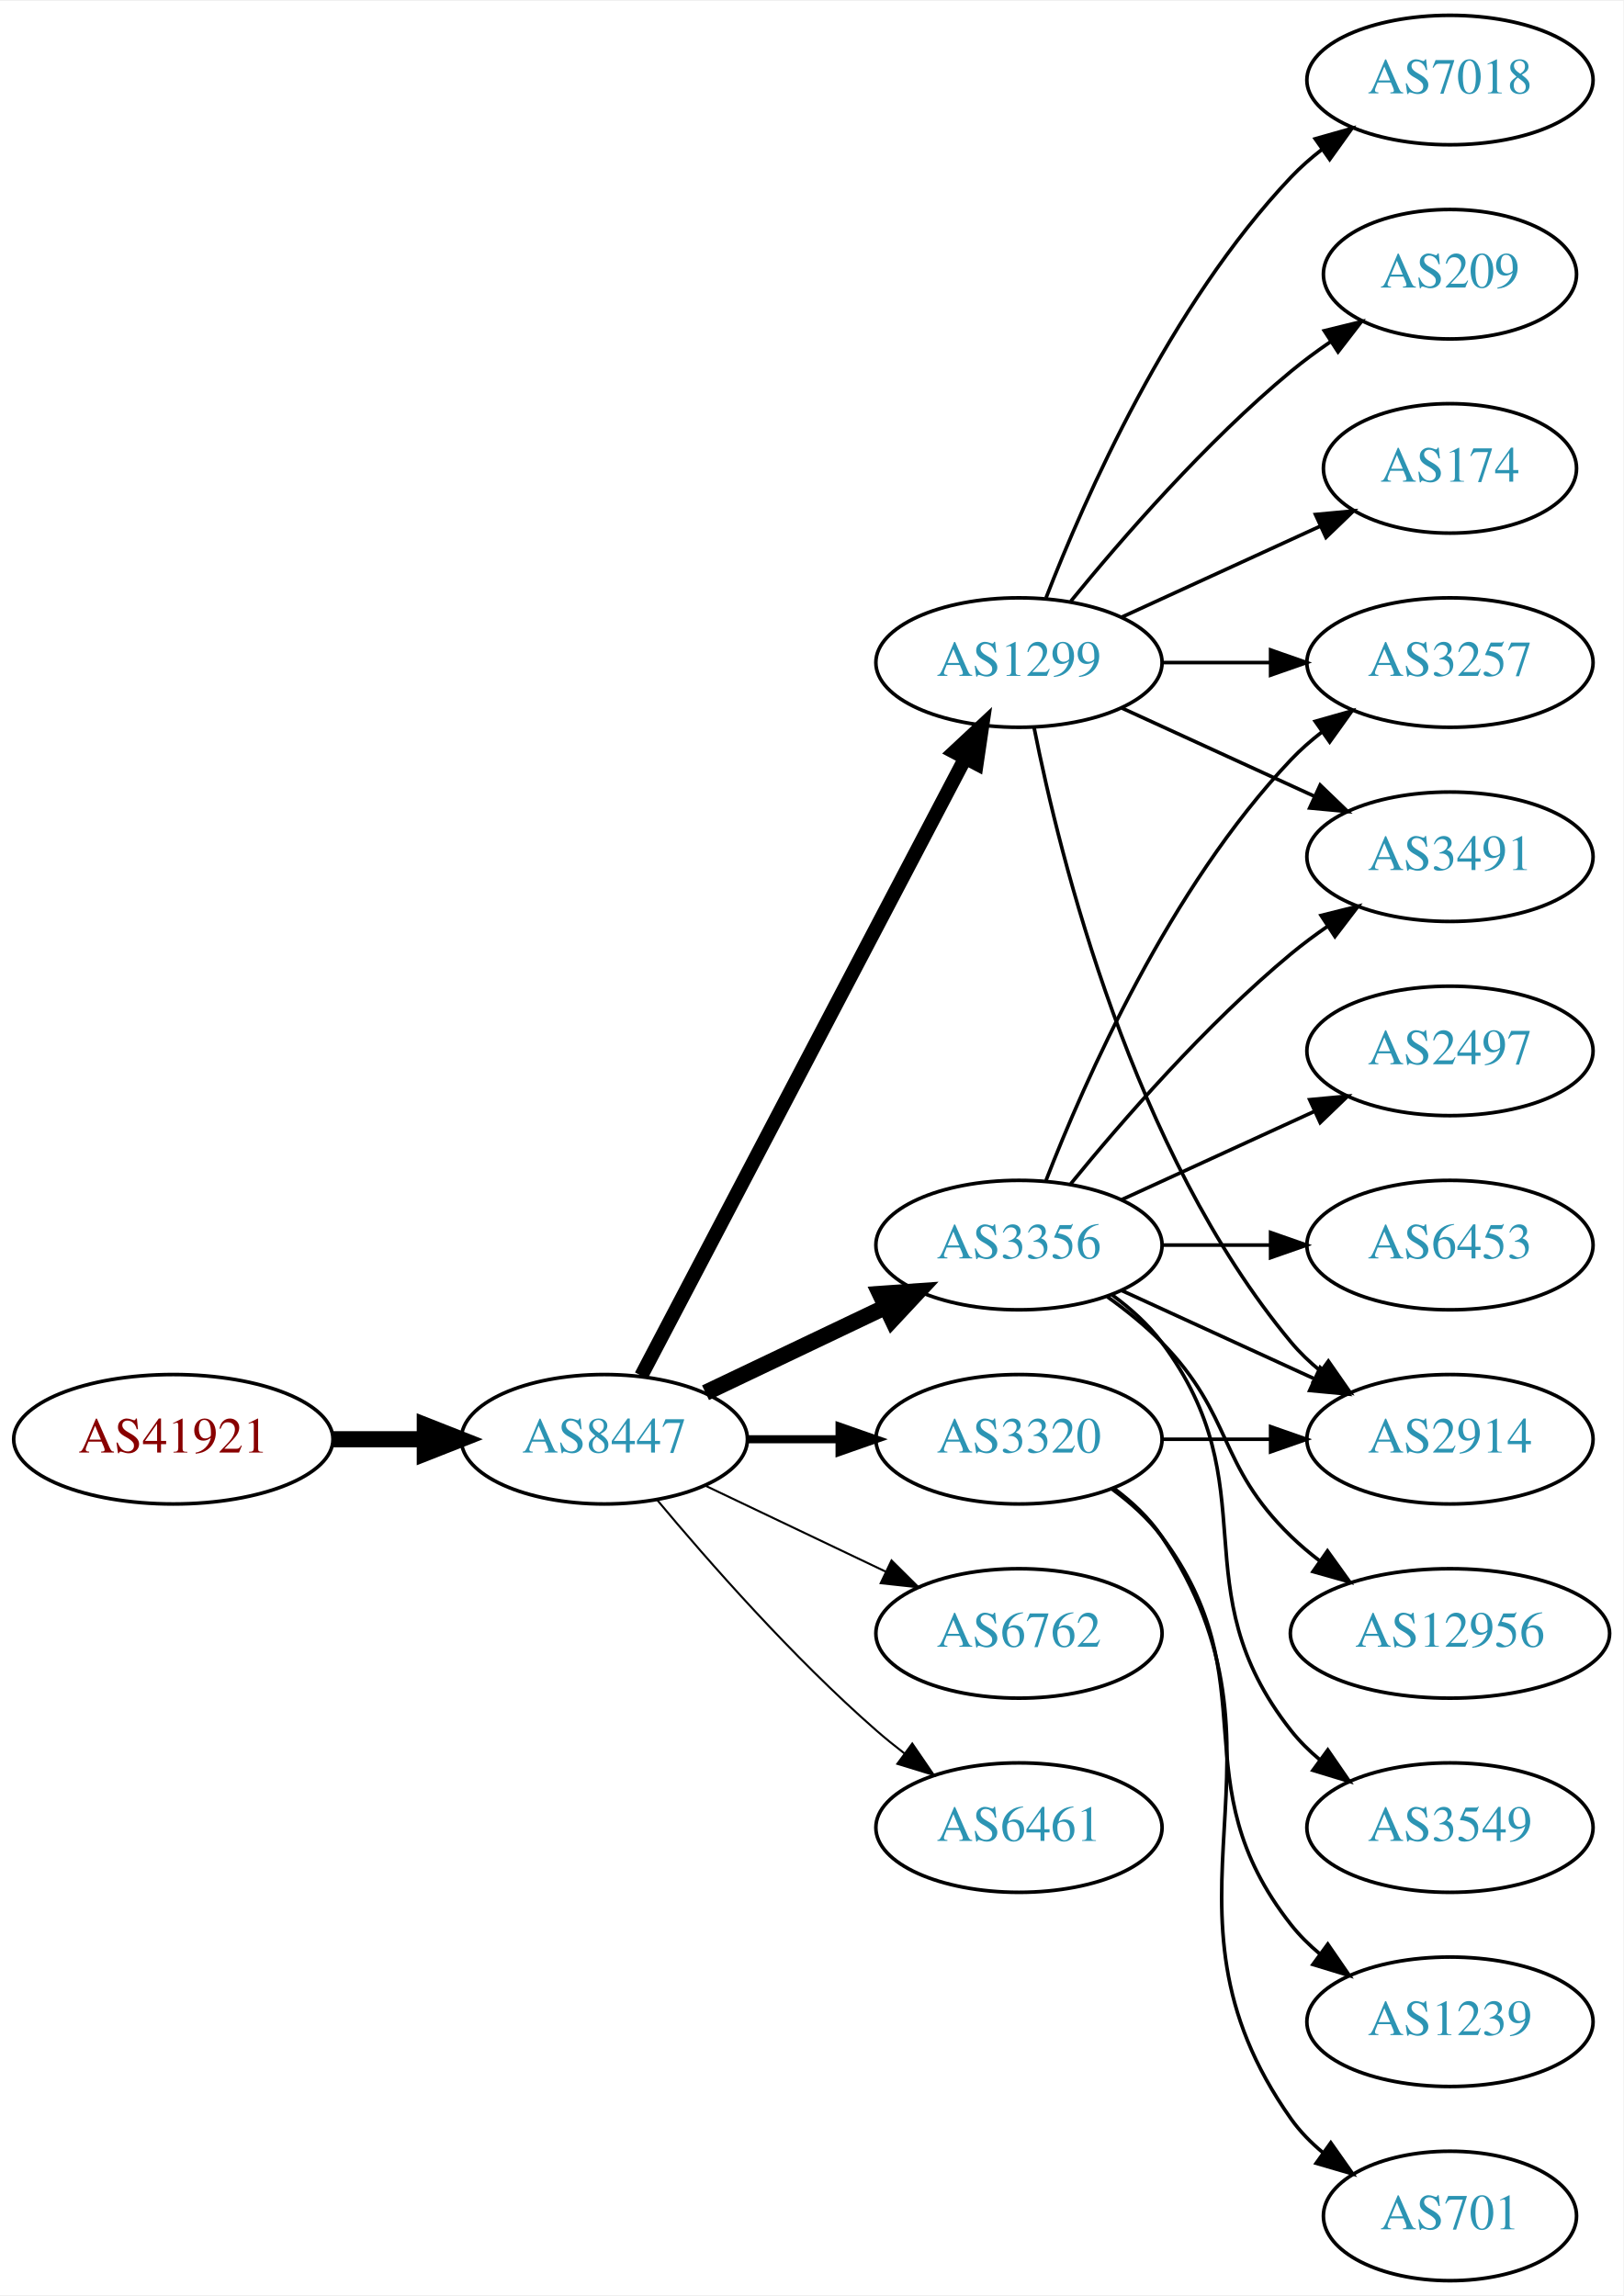
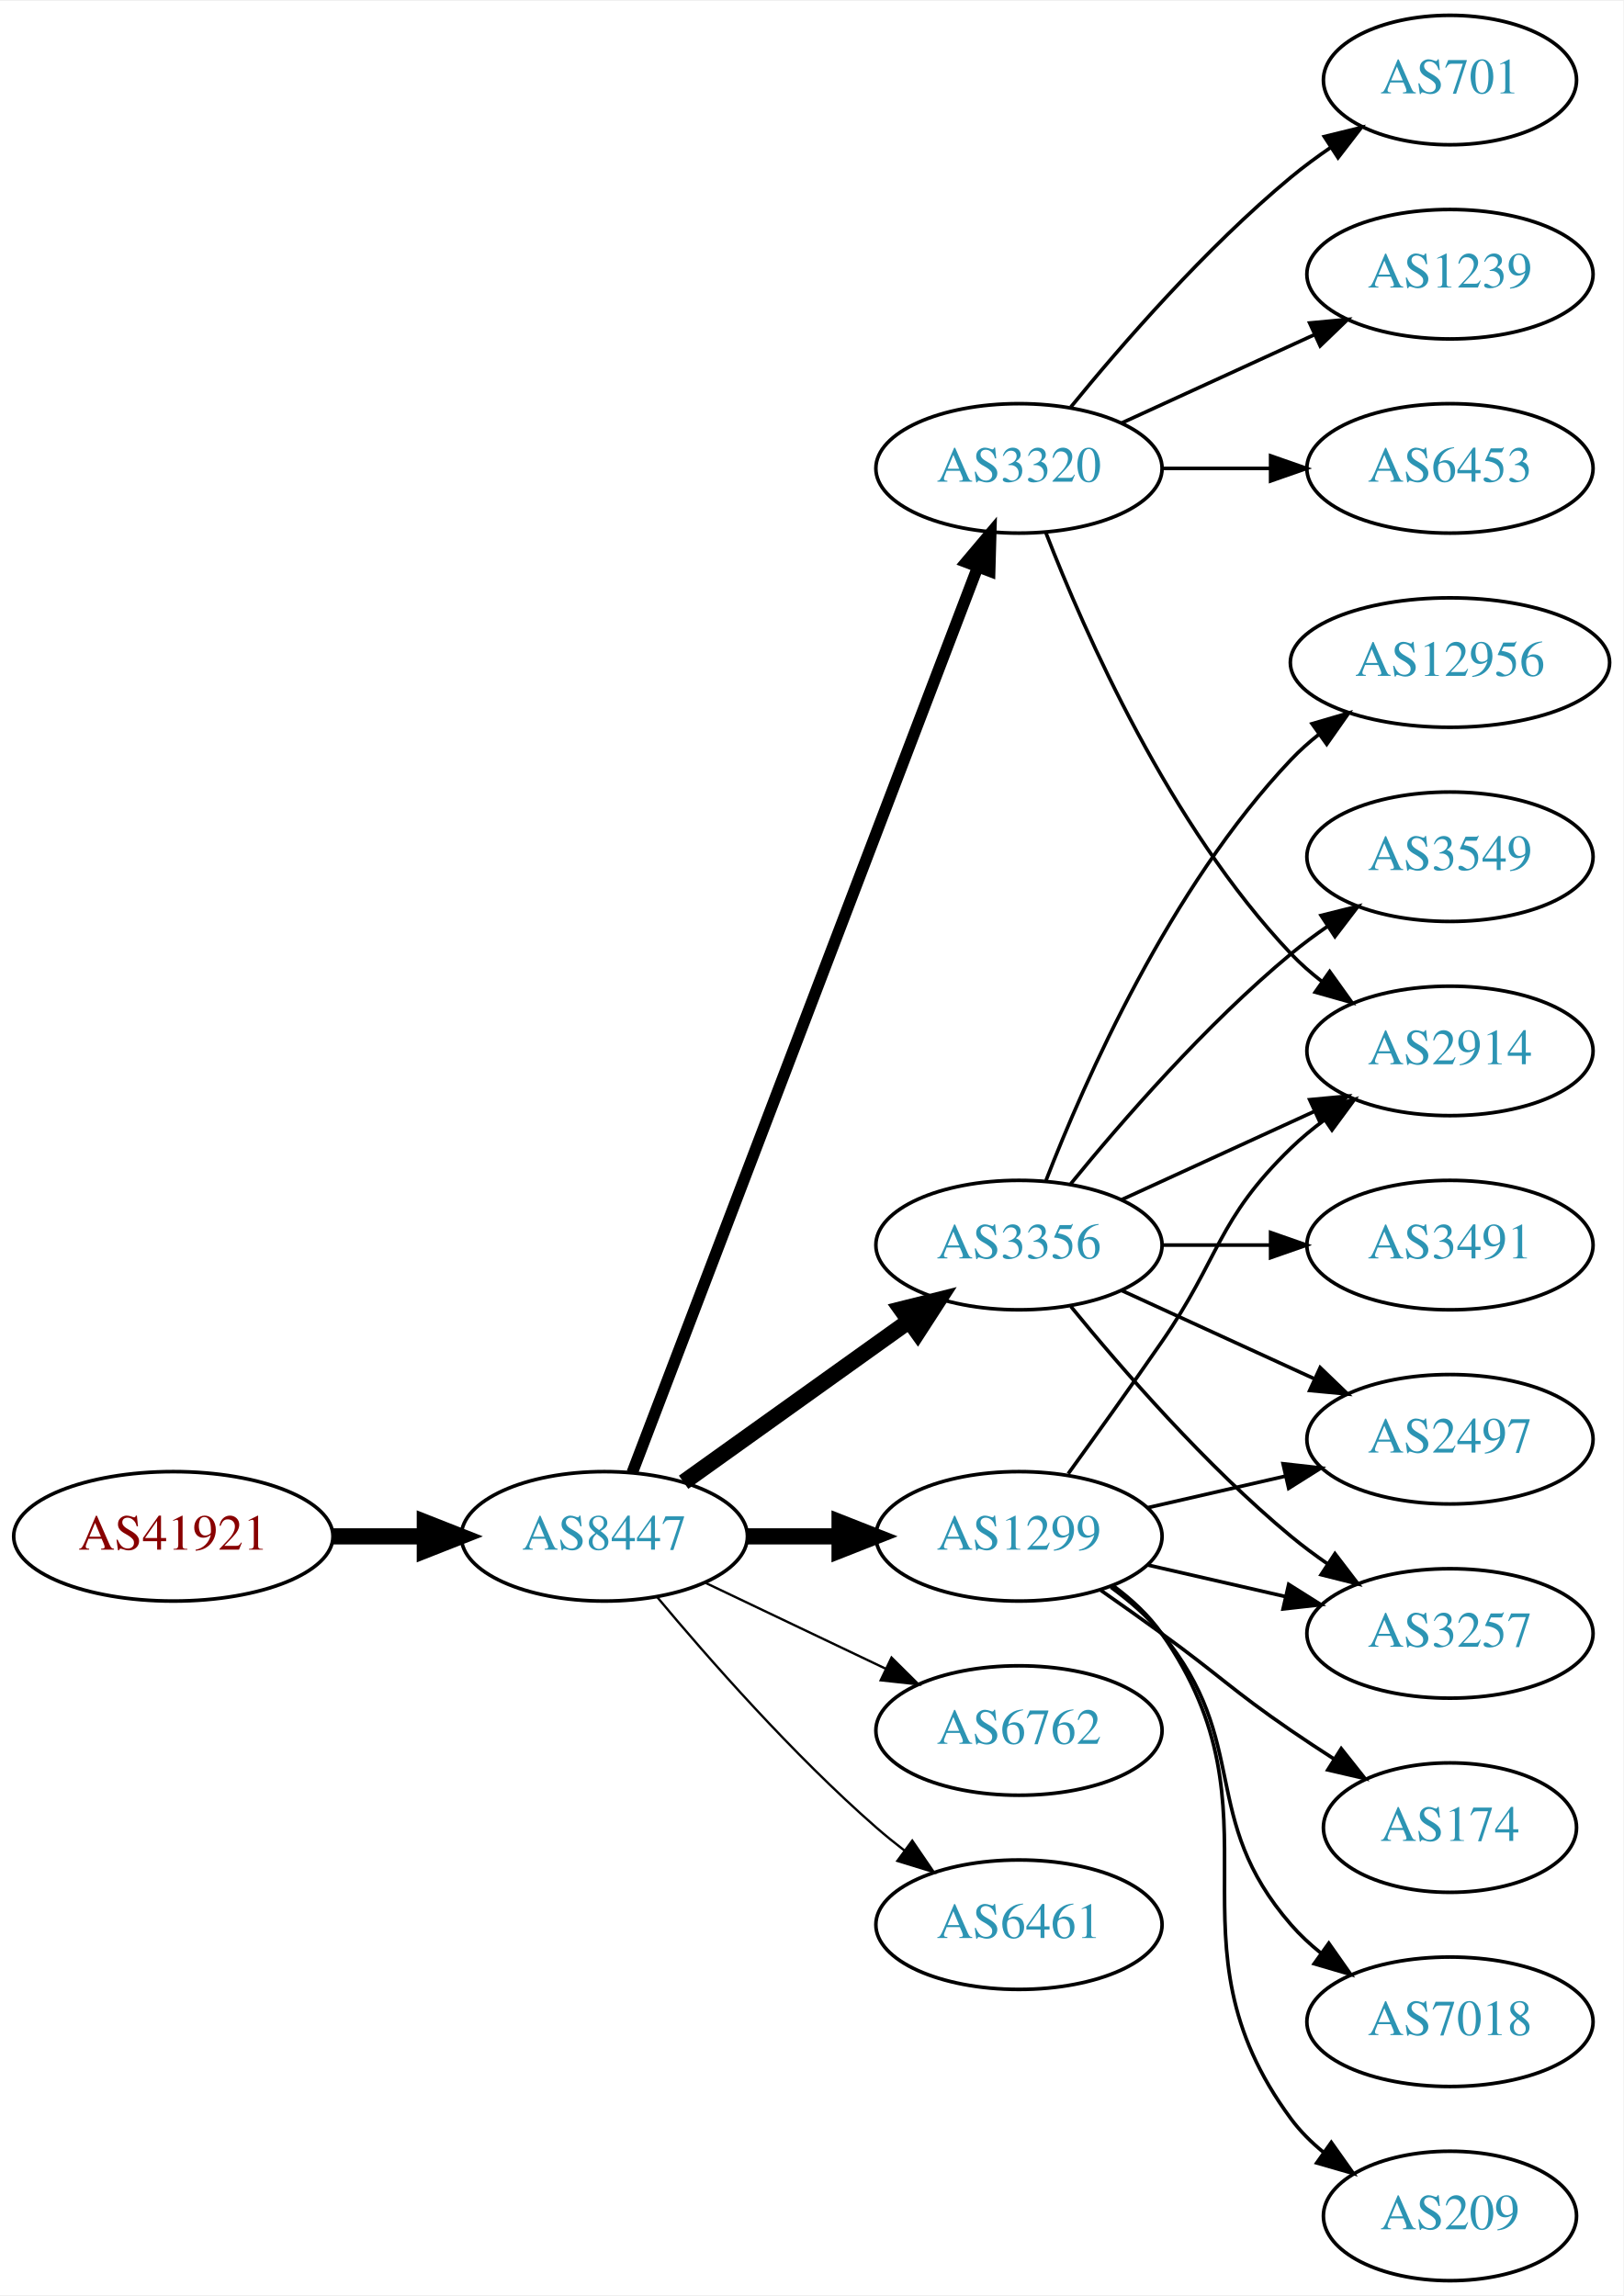
<svg xmlns="http://www.w3.org/2000/svg" xmlns:xlink="http://www.w3.org/1999/xlink" width="451pt" height="638pt" viewBox="0.00 0.00 451.37 638.00">
  <g id="graph0" class="graph" transform="scale(1 1) rotate(0) translate(4 634)">
    <polygon fill="white" stroke="none" points="-4,4 -4,-634 447.37,-634 447.37,4 -4,4" />
    <g id="node1" class="node">
      <g id="a_node1">
        <a xlink:href="/asn/41921" xlink:title="AS41921 ~ B&amp;R Industrial Automation GmbH [AT]">
-           <ellipse fill="#ffffff" stroke="black" cx="44.196" cy="-234" rx="44.393" ry="18" />
-           <text text-anchor="middle" x="44.196" y="-230.3" font-family="Times,serif" font-size="14.00" fill="#880000">AS41921</text>
+           <ellipse fill="#ffffff" stroke="black" cx="44.196" cy="-207" rx="44.393" ry="18" />
+           <text text-anchor="middle" x="44.196" y="-203.3" font-family="Times,serif" font-size="14.00" fill="#880000">AS41921</text>
        </a>
      </g>
    </g>
    <g id="node2" class="node">
      <g id="a_node2">
        <a xlink:href="/asn/8447" xlink:title="AS8447 ~ A1 Telekom Austria AG [AT]">
-           <ellipse fill="#ffffff" stroke="black" cx="164.039" cy="-234" rx="39.794" ry="18" />
-           <text text-anchor="middle" x="164.039" y="-230.3" font-family="Times,serif" font-size="14.00" fill="#2c94b3">AS8447</text>
+           <ellipse fill="#ffffff" stroke="black" cx="164.039" cy="-207" rx="39.794" ry="18" />
+           <text text-anchor="middle" x="164.039" y="-203.3" font-family="Times,serif" font-size="14.00" fill="#2c94b3">AS8447</text>
        </a>
      </g>
    </g>
    <g id="edge1" class="edge">
-       <path fill="none" stroke="black" stroke-width="4.5" d="M88.407,-234C96.72,-234 105.482,-234 113.965,-234" />
-       <polygon fill="black" stroke="black" stroke-width="4.5" points="114.123,-237.938 124.123,-234 114.123,-230.063 114.123,-237.938" />
+       <path fill="none" stroke="black" stroke-width="4.5" d="M88.407,-207C96.72,-207 105.482,-207 113.965,-207" />
+       <polygon fill="black" stroke="black" stroke-width="4.5" points="114.123,-210.938 124.123,-207 114.123,-203.063 114.123,-210.938" />
    </g>
    <g id="node3" class="node">
      <g id="a_node3">
-         <a xlink:href="/asn/1299" xlink:title="AS1299 ~ Telia Carrier [EU]">
-           <ellipse fill="#ffffff" stroke="black" cx="279.332" cy="-450" rx="39.794" ry="18" />
-           <text text-anchor="middle" x="279.332" y="-446.3" font-family="Times,serif" font-size="14.00" fill="#2c94b3">AS1299</text>
+         <a xlink:href="/asn/3320" xlink:title="AS3320 ~ DTAG [DE]">
+           <ellipse fill="#ffffff" stroke="black" cx="279.332" cy="-504" rx="39.794" ry="18" />
+           <text text-anchor="middle" x="279.332" y="-500.3" font-family="Times,serif" font-size="14.00" fill="#2c94b3">AS3320</text>
        </a>
      </g>
    </g>
    <g id="edge2" class="edge">
-       <path fill="none" stroke="black" stroke-width="3.938" d="M174.31,-251.676C194.151,-289.505 240.829,-378.499 264.316,-423.278" />
-       <polygon fill="black" stroke="black" stroke-width="3.938" points="261.347,-425.152 269.091,-432.383 267.546,-421.901 261.347,-425.152" />
+       <path fill="none" stroke="black" stroke-width="3.214" d="M171.786,-224.689C190.79,-274.507 244.86,-416.254 267.817,-476.436" />
+       <polygon fill="black" stroke="black" stroke-width="3.214" points="264.642,-477.932 271.476,-486.028 271.182,-475.437 264.642,-477.932" />
    </g>
    <g id="node4" class="node">
      <g id="a_node4">
-         <a xlink:href="/asn/6762" xlink:title="AS6762 ~ TELECOM ITALIA SPARKLE S.p.A. [IT]">
-           <ellipse fill="#ffffff" stroke="black" cx="279.332" cy="-180" rx="39.794" ry="18" />
-           <text text-anchor="middle" x="279.332" y="-176.3" font-family="Times,serif" font-size="14.00" fill="#2c94b3">AS6762</text>
+         <a xlink:href="/asn/1299" xlink:title="AS1299 ~ Telia Carrier [EU]">
+           <ellipse fill="#ffffff" stroke="black" cx="279.332" cy="-207" rx="39.794" ry="18" />
+           <text text-anchor="middle" x="279.332" y="-203.3" font-family="Times,serif" font-size="14.00" fill="#2c94b3">AS1299</text>
        </a>
      </g>
    </g>
    <g id="edge3" class="edge">
-       <path fill="none" stroke="black" stroke-width="0.562" d="M192.175,-221.066C207.169,-213.919 225.99,-204.948 242.213,-197.215" />
-       <polygon fill="black" stroke="black" stroke-width="0.562" points="243.895,-200.291 251.417,-192.829 240.884,-193.972 243.895,-200.291" />
+       <path fill="none" stroke="black" stroke-width="4.5" d="M203.711,-207C211.914,-207 220.678,-207 229.21,-207" />
+       <polygon fill="black" stroke="black" stroke-width="4.5" points="229.449,-210.938 239.449,-207 229.449,-203.063 229.449,-210.938" />
    </g>
    <g id="node5" class="node">
      <g id="a_node5">
        <a xlink:href="/asn/3356" xlink:title="AS3356 ~ Level 3 Parent, LLC [US]">
          <ellipse fill="#ffffff" stroke="black" cx="279.332" cy="-288" rx="39.794" ry="18" />
          <text text-anchor="middle" x="279.332" y="-284.3" font-family="Times,serif" font-size="14.00" fill="#2c94b3">AS3356</text>
        </a>
      </g>
    </g>
    <g id="edge4" class="edge">
-       <path fill="none" stroke="black" stroke-width="4.5" d="M192.175,-246.934C207.169,-254.081 225.99,-263.052 242.213,-270.785" />
-       <polygon fill="black" stroke="black" stroke-width="4.5" points="240.695,-274.423 251.417,-275.171 244.084,-267.314 240.695,-274.423" />
+       <path fill="none" stroke="black" stroke-width="4.5" d="M186.083,-222.046C203.697,-234.639 229.036,-252.755 248.701,-266.816" />
+       <polygon fill="black" stroke="black" stroke-width="4.5" points="246.591,-270.147 257.016,-272.76 251.171,-263.741 246.591,-270.147" />
    </g>
    <g id="node6" class="node">
      <g id="a_node6">
-         <a xlink:href="/asn/6461" xlink:title="AS6461 ~ ZAYO-6461 [US]">
-           <ellipse fill="#ffffff" stroke="black" cx="279.332" cy="-126" rx="39.794" ry="18" />
-           <text text-anchor="middle" x="279.332" y="-122.3" font-family="Times,serif" font-size="14.00" fill="#2c94b3">AS6461</text>
+         <a xlink:href="/asn/6762" xlink:title="AS6762 ~ TELECOM ITALIA SPARKLE S.p.A. [IT]">
+           <ellipse fill="#ffffff" stroke="black" cx="279.332" cy="-153" rx="39.794" ry="18" />
+           <text text-anchor="middle" x="279.332" y="-149.3" font-family="Times,serif" font-size="14.00" fill="#2c94b3">AS6762</text>
        </a>
      </g>
    </g>
    <g id="edge5" class="edge">
-       <path fill="none" stroke="black" stroke-width="0.562" d="M178.669,-217.183C192.951,-200.071 216.498,-173.255 239.685,-153 242.151,-150.846 244.789,-148.706 247.487,-146.628" />
-       <polygon fill="black" stroke="black" stroke-width="0.562" points="249.66,-149.375 255.641,-140.63 245.512,-143.736 249.66,-149.375" />
+       <path fill="none" stroke="black" stroke-width="0.643" d="M192.175,-194.066C207.169,-186.919 225.99,-177.948 242.213,-170.215" />
+       <polygon fill="black" stroke="black" stroke-width="0.643" points="243.895,-173.291 251.417,-165.829 240.884,-166.972 243.895,-173.291" />
    </g>
    <g id="node7" class="node">
      <g id="a_node7">
-         <a xlink:href="/asn/3320" xlink:title="AS3320 ~ DTAG [DE]">
-           <ellipse fill="#ffffff" stroke="black" cx="279.332" cy="-234" rx="39.794" ry="18" />
-           <text text-anchor="middle" x="279.332" y="-230.3" font-family="Times,serif" font-size="14.00" fill="#2c94b3">AS3320</text>
+         <a xlink:href="/asn/6461" xlink:title="AS6461 ~ ZAYO-6461 [US]">
+           <ellipse fill="#ffffff" stroke="black" cx="279.332" cy="-99" rx="39.794" ry="18" />
+           <text text-anchor="middle" x="279.332" y="-95.3" font-family="Times,serif" font-size="14.00" fill="#2c94b3">AS6461</text>
        </a>
      </g>
    </g>
    <g id="edge6" class="edge">
-       <path fill="none" stroke="black" stroke-width="2.25" d="M203.711,-234C211.914,-234 220.678,-234 229.21,-234" />
-       <polygon fill="black" stroke="black" stroke-width="2.25" points="229.449,-237.5 239.449,-234 229.449,-230.5 229.449,-237.5" />
+       <path fill="none" stroke="black" stroke-width="0.643" d="M178.669,-190.183C192.951,-173.071 216.498,-146.255 239.685,-126 242.151,-123.846 244.789,-121.706 247.487,-119.628" />
+       <polygon fill="black" stroke="black" stroke-width="0.643" points="249.66,-122.375 255.641,-113.63 245.512,-116.736 249.66,-122.375" />
    </g>
    <g id="node8" class="node">
      <g id="a_node8">
-         <a xlink:href="/asn/7018" xlink:title="AS7018 ~ AT&amp;T Services, Inc. [US]">
-           <ellipse fill="#ffffff" stroke="black" cx="399.174" cy="-612" rx="39.794" ry="18" />
-           <text text-anchor="middle" x="399.174" y="-608.3" font-family="Times,serif" font-size="14.00" fill="#2c94b3">AS7018</text>
+         <a xlink:href="/asn/701" xlink:title="AS701 ~ UUNET [US]">
+           <ellipse fill="#ffffff" stroke="black" cx="399.174" cy="-612" rx="35.194" ry="18" />
+           <text text-anchor="middle" x="399.174" y="-608.3" font-family="Times,serif" font-size="14.00" fill="#2c94b3">AS701</text>
        </a>
      </g>
    </g>
    <g id="edge7" class="edge">
-       <path fill="none" stroke="black" d="M286.855,-467.994C297.605,-495.728 321.262,-549.429 354.978,-585 357.564,-587.728 360.481,-590.294 363.55,-592.677" />
-       <polygon fill="black" stroke="black" points="361.704,-595.658 371.898,-598.543 365.728,-589.93 361.704,-595.658" />
+       <path fill="none" stroke="black" d="M293.751,-521.065C307.865,-538.375 331.28,-565.345 354.978,-585 358.441,-587.872 362.234,-590.669 366.088,-593.308" />
+       <polygon fill="black" stroke="black" points="364.231,-596.275 374.521,-598.797 368.05,-590.408 364.231,-596.275" />
    </g>
    <g id="node9" class="node">
      <g id="a_node9">
-         <a xlink:href="/asn/209" xlink:title="AS209 ~ CenturyLink Communications, LLC [US]">
-           <ellipse fill="#ffffff" stroke="black" cx="399.174" cy="-558" rx="35.194" ry="18" />
-           <text text-anchor="middle" x="399.174" y="-554.3" font-family="Times,serif" font-size="14.00" fill="#2c94b3">AS209</text>
+         <a xlink:href="/asn/1239" xlink:title="AS1239 ~ Sprint [US]">
+           <ellipse fill="#ffffff" stroke="black" cx="399.174" cy="-558" rx="39.794" ry="18" />
+           <text text-anchor="middle" x="399.174" y="-554.3" font-family="Times,serif" font-size="14.00" fill="#2c94b3">AS1239</text>
        </a>
      </g>
    </g>
    <g id="edge8" class="edge">
-       <path fill="none" stroke="black" d="M293.751,-467.065C307.865,-484.375 331.28,-511.345 354.978,-531 358.441,-533.872 362.234,-536.669 366.088,-539.308" />
-       <polygon fill="black" stroke="black" points="364.231,-542.275 374.521,-544.797 368.05,-536.408 364.231,-542.275" />
+       <path fill="none" stroke="black" d="M307.96,-516.661C323.917,-523.973 344.188,-533.261 361.471,-541.181" />
+       <polygon fill="black" stroke="black" points="360.169,-544.435 370.718,-545.419 363.085,-538.071 360.169,-544.435" />
    </g>
    <g id="node10" class="node">
      <g id="a_node10">
        <a xlink:href="/asn/2914" xlink:title="AS2914 ~ NTT America, Inc. [US]">
-           <ellipse fill="#ffffff" stroke="black" cx="399.174" cy="-234" rx="39.794" ry="18" />
-           <text text-anchor="middle" x="399.174" y="-230.3" font-family="Times,serif" font-size="14.00" fill="#2c94b3">AS2914</text>
+           <ellipse fill="#ffffff" stroke="black" cx="399.174" cy="-342" rx="39.794" ry="18" />
+           <text text-anchor="middle" x="399.174" y="-338.3" font-family="Times,serif" font-size="14.00" fill="#2c94b3">AS2914</text>
        </a>
      </g>
    </g>
    <g id="edge9" class="edge">
-       <path fill="none" stroke="black" d="M283.53,-431.927C290.694,-395.859 310.968,-313.875 354.978,-261 357.383,-258.111 360.179,-255.437 363.172,-252.987" />
-       <polygon fill="black" stroke="black" points="365.361,-255.723 371.415,-247.027 361.26,-250.05 365.361,-255.723" />
+       <path fill="none" stroke="black" d="M286.855,-486.006C297.605,-458.272 321.262,-404.571 354.978,-369 357.564,-366.272 360.481,-363.706 363.55,-361.323" />
+       <polygon fill="black" stroke="black" points="365.728,-364.07 371.898,-355.457 361.704,-358.342 365.728,-364.07" />
    </g>
    <g id="node11" class="node">
      <g id="a_node11">
-         <a xlink:href="/asn/174" xlink:title="AS174 ~ Cogent Communications [US]">
-           <ellipse fill="#ffffff" stroke="black" cx="399.174" cy="-504" rx="35.194" ry="18" />
-           <text text-anchor="middle" x="399.174" y="-500.3" font-family="Times,serif" font-size="14.00" fill="#2c94b3">AS174</text>
+         <a xlink:href="/asn/6453" xlink:title="AS6453 ~ TATA COMMUNICATIONS (AMERICA) INC [US]">
+           <ellipse fill="#ffffff" stroke="black" cx="399.174" cy="-504" rx="39.794" ry="18" />
+           <text text-anchor="middle" x="399.174" y="-500.3" font-family="Times,serif" font-size="14.00" fill="#2c94b3">AS6453</text>
        </a>
      </g>
    </g>
    <g id="edge10" class="edge">
-       <path fill="none" stroke="black" d="M307.96,-462.661C324.377,-470.183 345.358,-479.798 362.955,-487.861" />
-       <polygon fill="black" stroke="black" points="361.783,-491.174 372.332,-492.158 364.7,-484.811 361.783,-491.174" />
+       <path fill="none" stroke="black" d="M319.244,-504C328.798,-504 339.147,-504 349.11,-504" />
+       <polygon fill="black" stroke="black" points="349.302,-507.5 359.302,-504 349.302,-500.5 349.302,-507.5" />
+     </g>
+     <g id="edge15" class="edge">
+       <path fill="none" stroke="black" d="M293.011,-224.406C300.626,-234.937 310.459,-248.67 318.978,-261 335.374,-284.731 334.285,-294.906 354.978,-315 357.823,-317.763 360.997,-320.386 364.297,-322.834" />
+       <polygon fill="black" stroke="black" points="362.414,-325.786 372.645,-328.538 366.363,-320.006 362.414,-325.786" />
    </g>
    <g id="node12" class="node">
      <g id="a_node12">
-         <a xlink:href="/asn/3257" xlink:title="AS3257 ~ GTT [DE]">
-           <ellipse fill="#ffffff" stroke="black" cx="399.174" cy="-450" rx="39.794" ry="18" />
-           <text text-anchor="middle" x="399.174" y="-446.3" font-family="Times,serif" font-size="14.00" fill="#2c94b3">AS3257</text>
+         <a xlink:href="/asn/2497" xlink:title="AS2497 ~ Internet Initiative Japan Inc. [JP]">
+           <ellipse fill="#ffffff" stroke="black" cx="399.174" cy="-234" rx="39.794" ry="18" />
+           <text text-anchor="middle" x="399.174" y="-230.3" font-family="Times,serif" font-size="14.00" fill="#2c94b3">AS2497</text>
        </a>
      </g>
    </g>
    <g id="edge11" class="edge">
-       <path fill="none" stroke="black" d="M319.244,-450C328.798,-450 339.147,-450 349.11,-450" />
-       <polygon fill="black" stroke="black" points="349.302,-453.5 359.302,-450 349.302,-446.5 349.302,-453.5" />
+       <path fill="none" stroke="black" d="M315.051,-214.955C327.051,-217.704 340.672,-220.825 353.364,-223.733" />
+       <polygon fill="black" stroke="black" points="352.767,-227.187 363.296,-226.009 354.33,-220.364 352.767,-227.187" />
    </g>
    <g id="node13" class="node">
      <g id="a_node13">
-         <a xlink:href="/asn/3491" xlink:title="AS3491 ~ PCCW Global, Inc. [US]">
-           <ellipse fill="#ffffff" stroke="black" cx="399.174" cy="-396" rx="39.794" ry="18" />
-           <text text-anchor="middle" x="399.174" y="-392.3" font-family="Times,serif" font-size="14.00" fill="#2c94b3">AS3491</text>
+         <a xlink:href="/asn/174" xlink:title="AS174 ~ Cogent Communications [US]">
+           <ellipse fill="#ffffff" stroke="black" cx="399.174" cy="-126" rx="35.194" ry="18" />
+           <text text-anchor="middle" x="399.174" y="-122.3" font-family="Times,serif" font-size="14.00" fill="#2c94b3">AS174</text>
        </a>
      </g>
    </g>
    <g id="edge12" class="edge">
-       <path fill="none" stroke="black" d="M307.96,-437.339C323.917,-430.027 344.188,-420.739 361.471,-412.819" />
-       <polygon fill="black" stroke="black" points="363.085,-415.929 370.718,-408.581 360.169,-409.565 363.085,-415.929" />
-     </g>
-     <g id="edge19" class="edge">
+       <path fill="none" stroke="black" d="M302.089,-191.991C307.623,-188.121 313.542,-183.936 318.978,-180 335.178,-168.271 338.483,-164.311 354.978,-153 358.773,-150.398 362.81,-147.738 366.833,-145.151" />
+       <polygon fill="black" stroke="black" points="368.94,-147.96 375.521,-139.657 365.199,-142.044 368.94,-147.96" />
+     </g>
+     <g id="node14" class="node">
+       <g id="a_node14">
+         <a xlink:href="/asn/7018" xlink:title="AS7018 ~ AT&amp;T Services, Inc. [US]">
+           <ellipse fill="#ffffff" stroke="black" cx="399.174" cy="-72" rx="39.794" ry="18" />
+           <text text-anchor="middle" x="399.174" y="-68.3" font-family="Times,serif" font-size="14.00" fill="#2c94b3">AS7018</text>
+         </a>
+       </g>
+     </g>
+     <g id="edge13" class="edge">
+       <path fill="none" stroke="black" d="M304.912,-192.844C310.007,-189.128 315.02,-184.799 318.978,-180 344.043,-149.606 329.144,-128.742 354.978,-99 357.443,-96.162 360.28,-93.523 363.297,-91.094" />
+       <polygon fill="black" stroke="black" points="365.484,-93.833 371.575,-85.164 361.408,-88.142 365.484,-93.833" />
+     </g>
+     <g id="node15" class="node">
+       <g id="a_node15">
+         <a xlink:href="/asn/209" xlink:title="AS209 ~ CenturyLink Communications, LLC [US]">
+           <ellipse fill="#ffffff" stroke="black" cx="399.174" cy="-18" rx="35.194" ry="18" />
+           <text text-anchor="middle" x="399.174" y="-14.3" font-family="Times,serif" font-size="14.00" fill="#2c94b3">AS209</text>
+         </a>
+       </g>
+     </g>
+     <g id="edge14" class="edge">
+       <path fill="none" stroke="black" d="M305.491,-193.284C310.555,-189.545 315.411,-185.096 318.978,-180 354.592,-129.131 318.075,-94.941 354.978,-45 357.521,-41.559 360.645,-38.455 364.04,-35.682" />
+       <polygon fill="black" stroke="black" points="366.178,-38.456 372.307,-29.814 362.127,-32.748 366.178,-38.456" />
+     </g>
+     <g id="node16" class="node">
+       <g id="a_node16">
+         <a xlink:href="/asn/3257" xlink:title="AS3257 ~ GTT [DE]">
+           <ellipse fill="#ffffff" stroke="black" cx="399.174" cy="-180" rx="39.794" ry="18" />
+           <text text-anchor="middle" x="399.174" y="-176.3" font-family="Times,serif" font-size="14.00" fill="#2c94b3">AS3257</text>
+         </a>
+       </g>
+     </g>
+     <g id="edge16" class="edge">
+       <path fill="none" stroke="black" d="M315.051,-199.045C327.051,-196.296 340.672,-193.175 353.364,-190.267" />
+       <polygon fill="black" stroke="black" points="354.33,-193.636 363.296,-187.991 352.767,-186.813 354.33,-193.636" />
+     </g>
+     <g id="edge17" class="edge">
+       <path fill="none" stroke="black" d="M307.96,-300.661C323.917,-307.973 344.188,-317.261 361.471,-325.181" />
+       <polygon fill="black" stroke="black" points="360.169,-328.435 370.718,-329.419 363.085,-322.071 360.169,-328.435" />
+     </g>
+     <g id="edge20" class="edge">
      <path fill="none" stroke="black" d="M307.96,-275.339C323.917,-268.027 344.188,-258.739 361.471,-250.819" />
      <polygon fill="black" stroke="black" points="363.085,-253.929 370.718,-246.581 360.169,-247.565 363.085,-253.929" />
    </g>
-     <g id="edge16" class="edge">
-       <path fill="none" stroke="black" d="M286.855,-305.994C297.605,-333.728 321.262,-387.429 354.978,-423 357.564,-425.728 360.481,-428.294 363.55,-430.677" />
-       <polygon fill="black" stroke="black" points="361.704,-433.658 371.898,-436.543 365.728,-427.93 361.704,-433.658" />
+     <g id="edge21" class="edge">
+       <path fill="none" stroke="black" d="M293.751,-270.935C307.865,-253.625 331.28,-226.655 354.978,-207 358.194,-204.332 361.695,-201.73 365.265,-199.259" />
+       <polygon fill="black" stroke="black" points="367.189,-202.183 373.622,-193.764 363.343,-196.334 367.189,-202.183" />
+     </g>
+     <g id="node17" class="node">
+       <g id="a_node17">
+         <a xlink:href="/asn/12956" xlink:title="AS12956 ~ TELXIUS [ES]">
+           <ellipse fill="#ffffff" stroke="black" cx="399.174" cy="-450" rx="44.393" ry="18" />
+           <text text-anchor="middle" x="399.174" y="-446.3" font-family="Times,serif" font-size="14.00" fill="#2c94b3">AS12956</text>
+         </a>
+       </g>
    </g>
    <g id="edge18" class="edge">
+       <path fill="none" stroke="black" d="M286.855,-305.994C297.605,-333.728 321.262,-387.429 354.978,-423 357.362,-425.515 360.029,-427.893 362.835,-430.117" />
+       <polygon fill="black" stroke="black" points="360.828,-432.985 370.997,-435.961 364.904,-427.293 360.828,-432.985" />
+     </g>
+     <g id="node18" class="node">
+       <g id="a_node18">
+         <a xlink:href="/asn/3549" xlink:title="AS3549 ~ Level 3 Parent, LLC [US]">
+           <ellipse fill="#ffffff" stroke="black" cx="399.174" cy="-396" rx="39.794" ry="18" />
+           <text text-anchor="middle" x="399.174" y="-392.3" font-family="Times,serif" font-size="14.00" fill="#2c94b3">AS3549</text>
+         </a>
+       </g>
+     </g>
+     <g id="edge19" class="edge">
      <path fill="none" stroke="black" d="M293.751,-305.065C307.865,-322.375 331.28,-349.345 354.978,-369 358.194,-371.668 361.695,-374.27 365.265,-376.741" />
      <polygon fill="black" stroke="black" points="363.343,-379.666 373.622,-382.236 367.189,-373.817 363.343,-379.666" />
    </g>
-     <g id="node14" class="node">
-       <g id="a_node14">
-         <a xlink:href="/asn/2497" xlink:title="AS2497 ~ Internet Initiative Japan Inc. [JP]">
-           <ellipse fill="#ffffff" stroke="black" cx="399.174" cy="-342" rx="39.794" ry="18" />
-           <text text-anchor="middle" x="399.174" y="-338.3" font-family="Times,serif" font-size="14.00" fill="#2c94b3">AS2497</text>
-         </a>
-       </g>
-     </g>
-     <g id="edge13" class="edge">
-       <path fill="none" stroke="black" d="M307.96,-300.661C323.917,-307.973 344.188,-317.261 361.471,-325.181" />
-       <polygon fill="black" stroke="black" points="360.169,-328.435 370.718,-329.419 363.085,-322.071 360.169,-328.435" />
-     </g>
-     <g id="node15" class="node">
-       <g id="a_node15">
-         <a xlink:href="/asn/6453" xlink:title="AS6453 ~ TATA COMMUNICATIONS (AMERICA) INC [US]">
+     <g id="node19" class="node">
+       <g id="a_node19">
+         <a xlink:href="/asn/3491" xlink:title="AS3491 ~ PCCW Global, Inc. [US]">
          <ellipse fill="#ffffff" stroke="black" cx="399.174" cy="-288" rx="39.794" ry="18" />
-           <text text-anchor="middle" x="399.174" y="-284.3" font-family="Times,serif" font-size="14.00" fill="#2c94b3">AS6453</text>
-         </a>
-       </g>
-     </g>
-     <g id="edge14" class="edge">
+           <text text-anchor="middle" x="399.174" y="-284.3" font-family="Times,serif" font-size="14.00" fill="#2c94b3">AS3491</text>
+         </a>
+       </g>
+     </g>
+     <g id="edge22" class="edge">
      <path fill="none" stroke="black" d="M319.244,-288C328.798,-288 339.147,-288 349.11,-288" />
      <polygon fill="black" stroke="black" points="349.302,-291.5 359.302,-288 349.302,-284.5 349.302,-291.5" />
    </g>
-     <g id="node16" class="node">
-       <g id="a_node16">
-         <a xlink:href="/asn/12956" xlink:title="AS12956 ~ TELXIUS [ES]">
-           <ellipse fill="#ffffff" stroke="black" cx="399.174" cy="-180" rx="44.393" ry="18" />
-           <text text-anchor="middle" x="399.174" y="-176.3" font-family="Times,serif" font-size="14.00" fill="#2c94b3">AS12956</text>
-         </a>
-       </g>
-     </g>
-     <g id="edge15" class="edge">
-       <path fill="none" stroke="black" d="M303.926,-273.611C309.182,-269.852 314.513,-265.563 318.978,-261 339.151,-240.383 334.285,-227.094 354.978,-207 357.464,-204.586 360.202,-202.278 363.055,-200.1" />
-       <polygon fill="black" stroke="black" points="365.11,-202.934 371.291,-194.329 361.092,-197.202 365.11,-202.934" />
-     </g>
-     <g id="node17" class="node">
-       <g id="a_node17">
-         <a xlink:href="/asn/3549" xlink:title="AS3549 ~ Level 3 Parent, LLC [US]">
-           <ellipse fill="#ffffff" stroke="black" cx="399.174" cy="-126" rx="39.794" ry="18" />
-           <text text-anchor="middle" x="399.174" y="-122.3" font-family="Times,serif" font-size="14.00" fill="#2c94b3">AS3549</text>
-         </a>
-       </g>
-     </g>
-     <g id="edge17" class="edge">
-       <path fill="none" stroke="black" d="M305.262,-274.118C310.338,-270.389 315.256,-265.984 318.978,-261 349.249,-220.458 323.679,-192.754 354.978,-153 357.303,-150.047 360.047,-147.33 363.006,-144.853" />
-       <polygon fill="black" stroke="black" points="365.199,-147.585 371.203,-138.855 361.065,-141.936 365.199,-147.585" />
-     </g>
-     <g id="edge22" class="edge">
-       <path fill="none" stroke="black" d="M319.244,-234C328.798,-234 339.147,-234 349.11,-234" />
-       <polygon fill="black" stroke="black" points="349.302,-237.5 359.302,-234 349.302,-230.5 349.302,-237.5" />
-     </g>
-     <g id="node18" class="node">
-       <g id="a_node18">
-         <a xlink:href="/asn/1239" xlink:title="AS1239 ~ Sprint [US]">
-           <ellipse fill="#ffffff" stroke="black" cx="399.174" cy="-72" rx="39.794" ry="18" />
-           <text text-anchor="middle" x="399.174" y="-68.3" font-family="Times,serif" font-size="14.00" fill="#2c94b3">AS1239</text>
-         </a>
-       </g>
-     </g>
-     <g id="edge20" class="edge">
-       <path fill="none" stroke="black" d="M305.262,-220.118C310.338,-216.389 315.256,-211.984 318.978,-207 349.249,-166.458 323.679,-138.754 354.978,-99 357.303,-96.047 360.047,-93.33 363.006,-90.853" />
-       <polygon fill="black" stroke="black" points="365.199,-93.585 371.203,-84.855 361.065,-87.936 365.199,-93.585" />
-     </g>
-     <g id="node19" class="node">
-       <g id="a_node19">
-         <a xlink:href="/asn/701" xlink:title="AS701 ~ UUNET [US]">
-           <ellipse fill="#ffffff" stroke="black" cx="399.174" cy="-18" rx="35.194" ry="18" />
-           <text text-anchor="middle" x="399.174" y="-14.3" font-family="Times,serif" font-size="14.00" fill="#2c94b3">AS701</text>
-         </a>
-       </g>
-     </g>
-     <g id="edge21" class="edge">
-       <path fill="none" stroke="black" d="M305.651,-220.393C310.707,-216.649 315.518,-212.169 318.978,-207 360.003,-145.706 312.399,-105.225 354.978,-45 357.448,-41.507 360.527,-38.37 363.896,-35.579" />
-       <polygon fill="black" stroke="black" points="366.035,-38.352 372.136,-29.69 361.965,-32.657 366.035,-38.352" />
-     </g>
  </g>
</svg>
